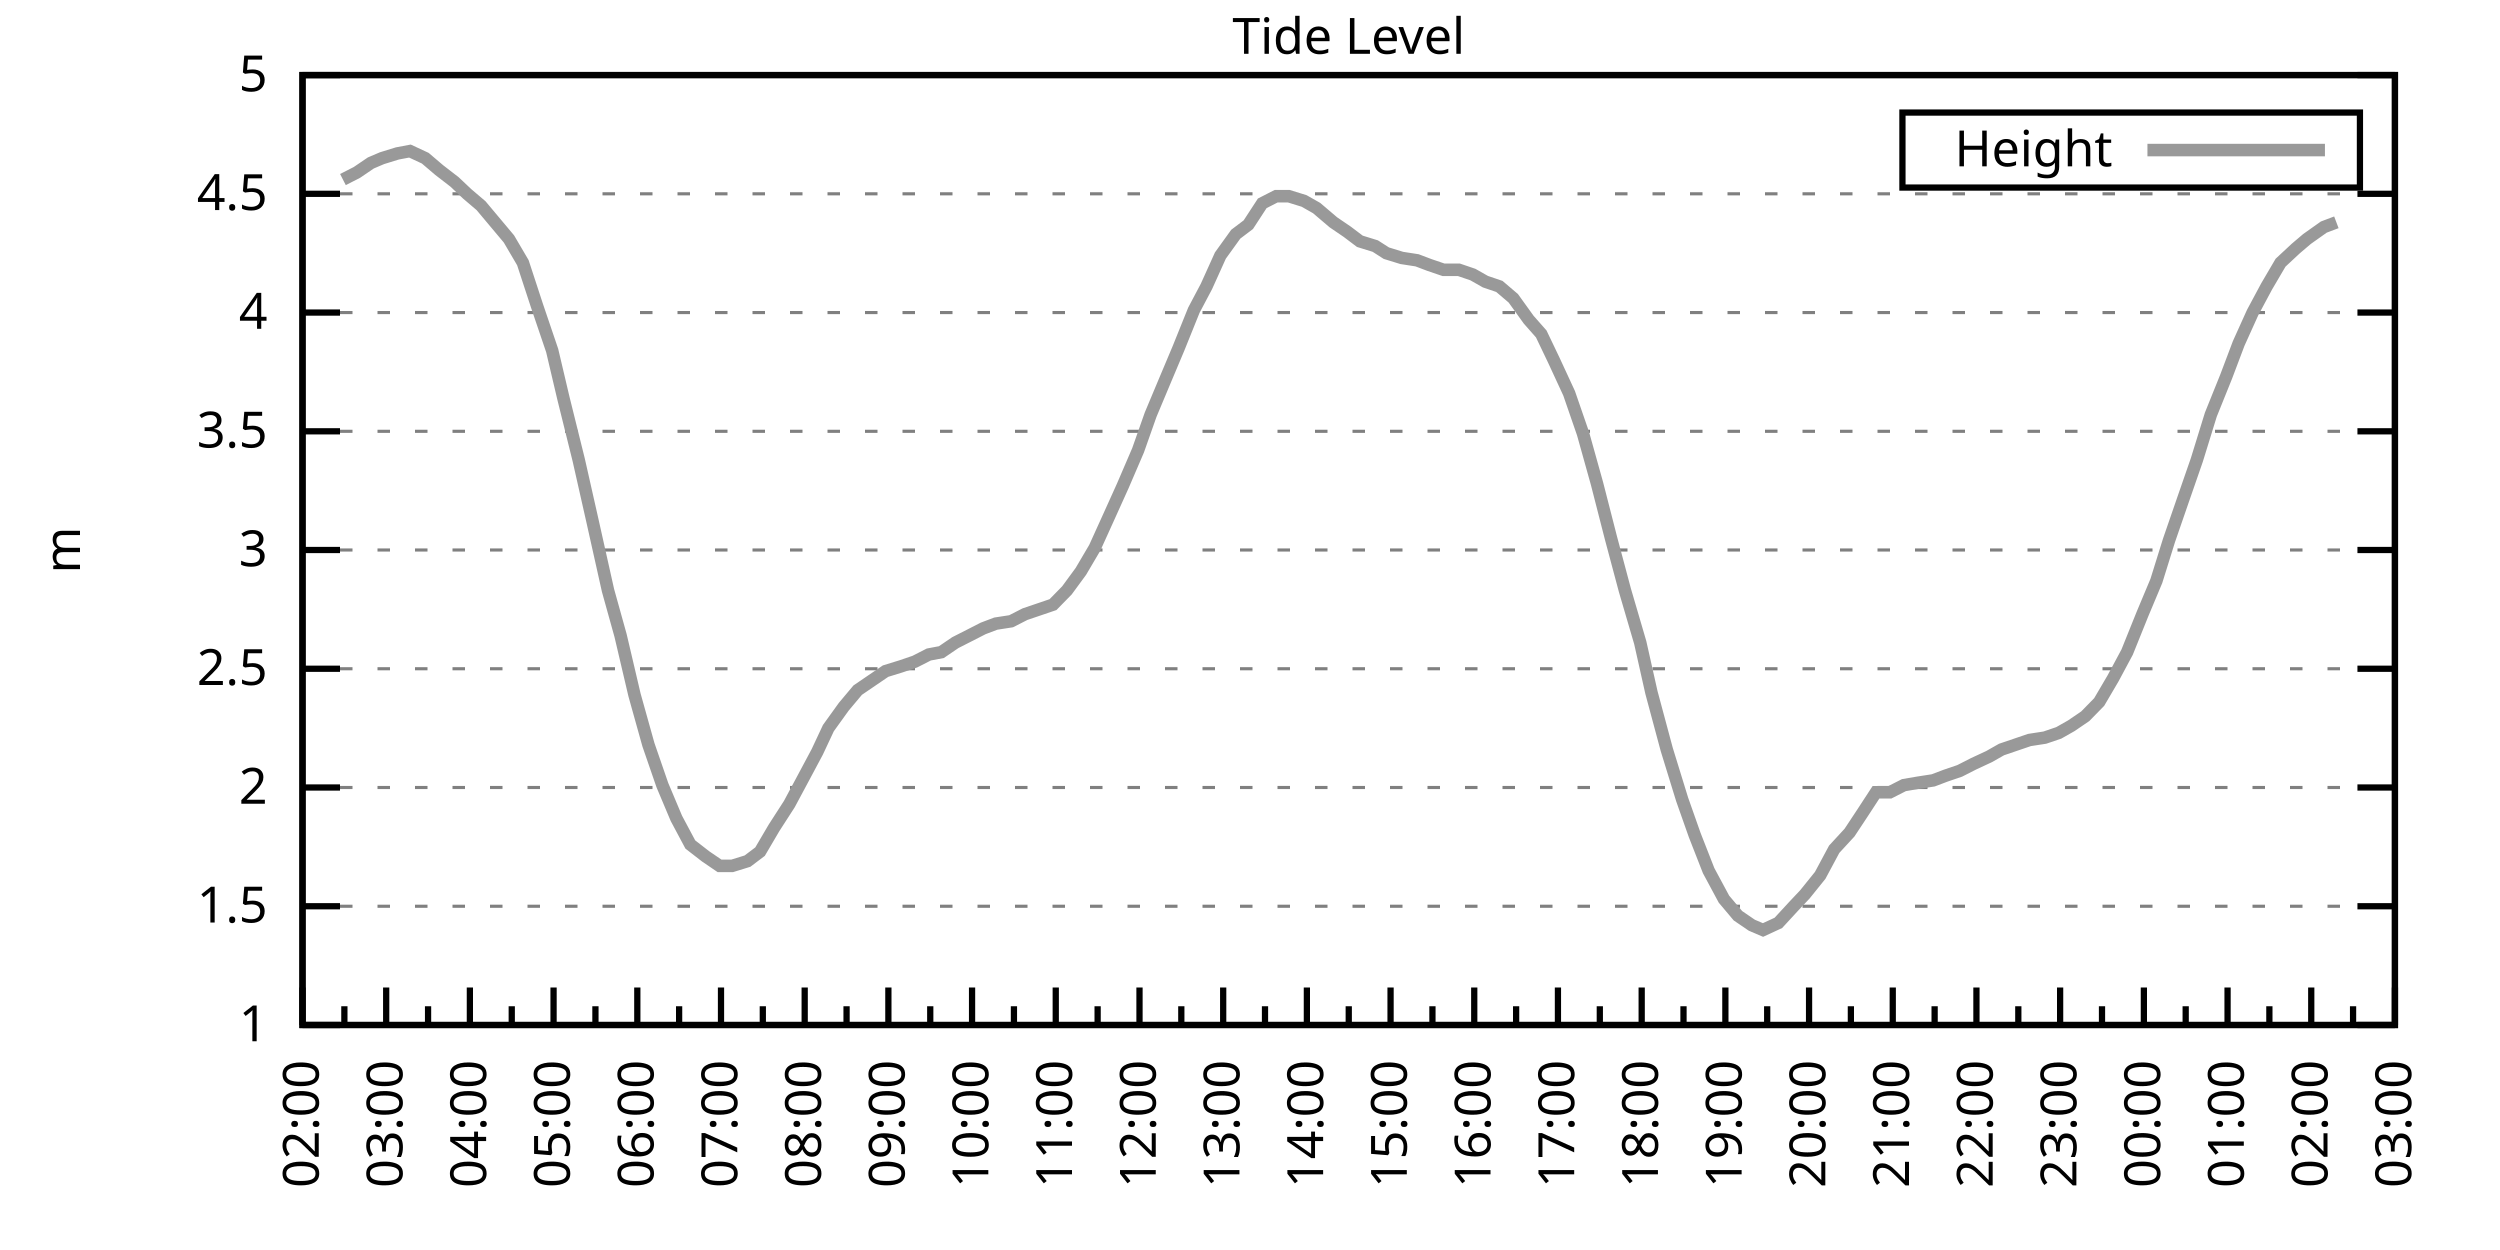
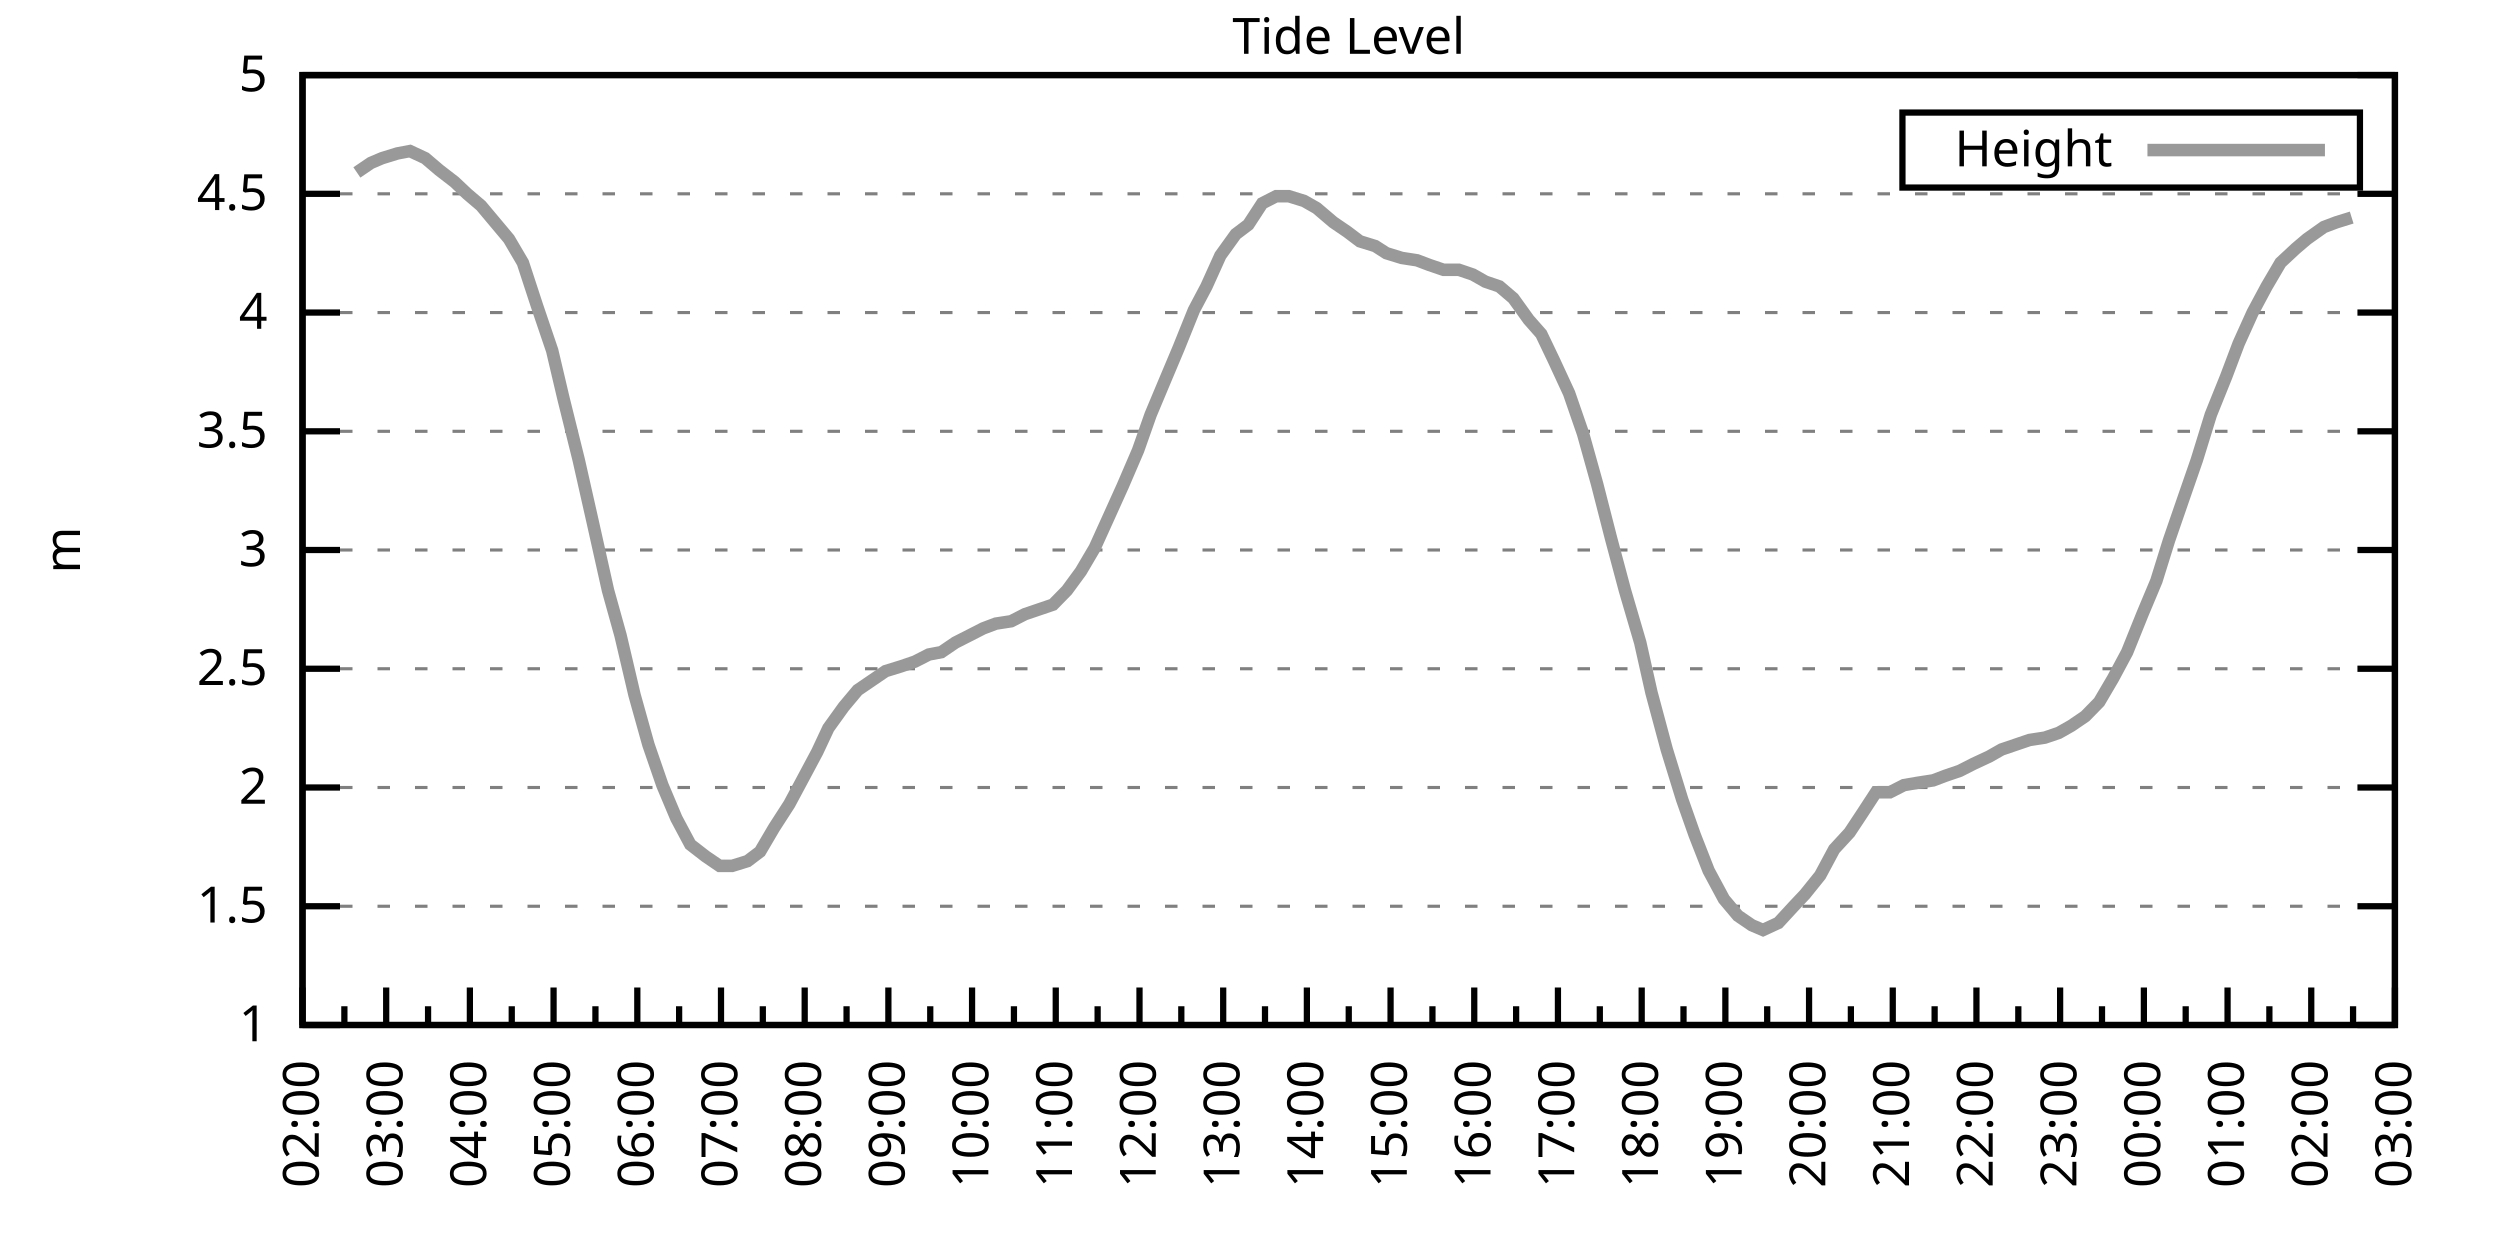
<svg xmlns="http://www.w3.org/2000/svg" xmlns:xlink="http://www.w3.org/1999/xlink" width="400" height="200" viewBox="0 0 400 200">
  <g id="gnuplot_canvas">
    <rect x="0" y="0" width="400" height="200" fill="none" />
    <defs>
      <circle id="gpDot" r="0.5" stroke-width="0.5" stroke="currentColor" />
      <path id="gpPt0" stroke-width="0.333" stroke="currentColor" d="M-1,0 h2 M0,-1 v2" />
      <path id="gpPt1" stroke-width="0.333" stroke="currentColor" d="M-1,-1 L1,1 M1,-1 L-1,1" />
      <path id="gpPt2" stroke-width="0.333" stroke="currentColor" d="M-1,0 L1,0 M0,-1 L0,1 M-1,-1 L1,1 M-1,1 L1,-1" />
      <rect id="gpPt3" stroke-width="0.333" stroke="currentColor" x="-1" y="-1" width="2" height="2" />
      <rect id="gpPt4" stroke-width="0.333" stroke="currentColor" fill="currentColor" x="-1" y="-1" width="2" height="2" />
      <circle id="gpPt5" stroke-width="0.333" stroke="currentColor" cx="0" cy="0" r="1" />
      <use xlink:href="#gpPt5" id="gpPt6" fill="currentColor" stroke="none" />
      <path id="gpPt7" stroke-width="0.333" stroke="currentColor" d="M0,-1.33 L-1.33,0.67 L1.33,0.67 z" />
      <use xlink:href="#gpPt7" id="gpPt8" fill="currentColor" stroke="none" />
      <use xlink:href="#gpPt7" id="gpPt9" stroke="currentColor" transform="rotate(180)" />
      <use xlink:href="#gpPt9" id="gpPt10" fill="currentColor" stroke="none" />
      <use xlink:href="#gpPt3" id="gpPt11" stroke="currentColor" transform="rotate(45)" />
      <use xlink:href="#gpPt11" id="gpPt12" fill="currentColor" stroke="none" />
      <path id="gpPt13" stroke-width="0.333" stroke="currentColor" d="M0,1.330 L1.265,0.411 L0.782,-1.067 L-0.782,-1.076 L-1.265,0.411 z" />
      <use xlink:href="#gpPt13" id="gpPt14" fill="currentColor" stroke="none" />
      <filter id="textbox" filterUnits="objectBoundingBox" x="0" y="0" height="1" width="1">
        <feFlood flood-color="white" flood-opacity="1" result="bgnd" />
        <feComposite in="SourceGraphic" in2="bgnd" operator="atop" />
      </filter>
      <filter id="greybox" filterUnits="objectBoundingBox" x="0" y="0" height="1" width="1">
        <feFlood flood-color="lightgrey" flood-opacity="1" result="grey" />
        <feComposite in="SourceGraphic" in2="grey" operator="atop" />
      </filter>
    </defs>
    <g fill="none" color="white" stroke="currentColor" stroke-width="1.00" stroke-linecap="butt" stroke-linejoin="miter">
</g>
    <g fill="none" color="black" stroke="currentColor" stroke-width="1.00" stroke-linecap="butt" stroke-linejoin="miter">
      <g stroke="none" shape-rendering="crispEdges">
        <polygon fill="rgb(255, 255, 255)" points="48.40,164.00 383.18,164.00 383.18,12.02 48.40,12.02 " />
      </g>
    </g>
    <g fill="none" color="black" stroke="currentColor" stroke-width="1.00" stroke-linecap="butt" stroke-linejoin="miter">
</g>
    <g fill="none" color="black" stroke="black" stroke-width="0.50" stroke-linecap="butt" stroke-linejoin="miter">
</g>
    <g fill="none" color="gray" stroke="currentColor" stroke-width="0.50" stroke-linecap="butt" stroke-linejoin="miter">
      <path stroke="gray" stroke-dasharray="2,4" class="gridline" d="M48.40,164.00 L383.19,164.00  " />
    </g>
    <g fill="none" color="gray" stroke="gray" stroke-width="1.00" stroke-linecap="butt" stroke-linejoin="miter">
</g>
    <g fill="none" color="black" stroke="currentColor" stroke-width="1.00" stroke-linecap="butt" stroke-linejoin="miter">
      <path stroke="black" d="M48.40,164.00 L54.40,164.00 M383.19,164.00 L377.19,164.00  " />
      <g transform="translate(42.80,166.60)" stroke="none" fill="black" font-family="Sans" font-size="8.00" text-anchor="end">
        <text>
          <tspan font-family="Sans"> 1</tspan>
        </text>
      </g>
    </g>
    <g fill="none" color="black" stroke="currentColor" stroke-width="1.00" stroke-linecap="butt" stroke-linejoin="miter">
</g>
    <g fill="none" color="black" stroke="black" stroke-width="0.50" stroke-linecap="butt" stroke-linejoin="miter">
</g>
    <g fill="none" color="gray" stroke="currentColor" stroke-width="0.50" stroke-linecap="butt" stroke-linejoin="miter">
      <path stroke="gray" stroke-dasharray="2,4" class="gridline" d="M48.40,145.00 L383.19,145.00  " />
    </g>
    <g fill="none" color="gray" stroke="gray" stroke-width="1.00" stroke-linecap="butt" stroke-linejoin="miter">
</g>
    <g fill="none" color="black" stroke="currentColor" stroke-width="1.00" stroke-linecap="butt" stroke-linejoin="miter">
      <path stroke="black" d="M48.40,145.00 L54.40,145.00 M383.19,145.00 L377.19,145.00  " />
      <g transform="translate(42.80,147.60)" stroke="none" fill="black" font-family="Sans" font-size="8.00" text-anchor="end">
        <text>
          <tspan font-family="Sans"> 1.5</tspan>
        </text>
      </g>
    </g>
    <g fill="none" color="black" stroke="currentColor" stroke-width="1.00" stroke-linecap="butt" stroke-linejoin="miter">
</g>
    <g fill="none" color="black" stroke="black" stroke-width="0.50" stroke-linecap="butt" stroke-linejoin="miter">
</g>
    <g fill="none" color="gray" stroke="currentColor" stroke-width="0.50" stroke-linecap="butt" stroke-linejoin="miter">
      <path stroke="gray" stroke-dasharray="2,4" class="gridline" d="M48.40,126.00 L383.19,126.00  " />
    </g>
    <g fill="none" color="gray" stroke="gray" stroke-width="1.00" stroke-linecap="butt" stroke-linejoin="miter">
</g>
    <g fill="none" color="black" stroke="currentColor" stroke-width="1.00" stroke-linecap="butt" stroke-linejoin="miter">
      <path stroke="black" d="M48.40,126.00 L54.40,126.00 M383.19,126.00 L377.19,126.00  " />
      <g transform="translate(42.80,128.60)" stroke="none" fill="black" font-family="Sans" font-size="8.00" text-anchor="end">
        <text>
          <tspan font-family="Sans"> 2</tspan>
        </text>
      </g>
    </g>
    <g fill="none" color="black" stroke="currentColor" stroke-width="1.00" stroke-linecap="butt" stroke-linejoin="miter">
</g>
    <g fill="none" color="black" stroke="black" stroke-width="0.50" stroke-linecap="butt" stroke-linejoin="miter">
</g>
    <g fill="none" color="gray" stroke="currentColor" stroke-width="0.50" stroke-linecap="butt" stroke-linejoin="miter">
      <path stroke="gray" stroke-dasharray="2,4" class="gridline" d="M48.40,107.00 L383.19,107.00  " />
    </g>
    <g fill="none" color="gray" stroke="gray" stroke-width="1.00" stroke-linecap="butt" stroke-linejoin="miter">
</g>
    <g fill="none" color="black" stroke="currentColor" stroke-width="1.00" stroke-linecap="butt" stroke-linejoin="miter">
      <path stroke="black" d="M48.40,107.00 L54.40,107.00 M383.19,107.00 L377.19,107.00  " />
      <g transform="translate(42.80,109.60)" stroke="none" fill="black" font-family="Sans" font-size="8.00" text-anchor="end">
        <text>
          <tspan font-family="Sans"> 2.5</tspan>
        </text>
      </g>
    </g>
    <g fill="none" color="black" stroke="currentColor" stroke-width="1.00" stroke-linecap="butt" stroke-linejoin="miter">
</g>
    <g fill="none" color="black" stroke="black" stroke-width="0.50" stroke-linecap="butt" stroke-linejoin="miter">
</g>
    <g fill="none" color="gray" stroke="currentColor" stroke-width="0.50" stroke-linecap="butt" stroke-linejoin="miter">
      <path stroke="gray" stroke-dasharray="2,4" class="gridline" d="M48.40,88.00 L383.19,88.00  " />
    </g>
    <g fill="none" color="gray" stroke="gray" stroke-width="1.00" stroke-linecap="butt" stroke-linejoin="miter">
</g>
    <g fill="none" color="black" stroke="currentColor" stroke-width="1.00" stroke-linecap="butt" stroke-linejoin="miter">
      <path stroke="black" d="M48.40,88.00 L54.40,88.00 M383.19,88.00 L377.19,88.00  " />
      <g transform="translate(42.80,90.60)" stroke="none" fill="black" font-family="Sans" font-size="8.00" text-anchor="end">
        <text>
          <tspan font-family="Sans"> 3</tspan>
        </text>
      </g>
    </g>
    <g fill="none" color="black" stroke="currentColor" stroke-width="1.00" stroke-linecap="butt" stroke-linejoin="miter">
</g>
    <g fill="none" color="black" stroke="black" stroke-width="0.50" stroke-linecap="butt" stroke-linejoin="miter">
</g>
    <g fill="none" color="gray" stroke="currentColor" stroke-width="0.50" stroke-linecap="butt" stroke-linejoin="miter">
      <path stroke="gray" stroke-dasharray="2,4" class="gridline" d="M48.40,69.01 L383.19,69.01  " />
    </g>
    <g fill="none" color="gray" stroke="gray" stroke-width="1.00" stroke-linecap="butt" stroke-linejoin="miter">
</g>
    <g fill="none" color="black" stroke="currentColor" stroke-width="1.00" stroke-linecap="butt" stroke-linejoin="miter">
      <path stroke="black" d="M48.40,69.01 L54.40,69.01 M383.19,69.01 L377.19,69.01  " />
      <g transform="translate(42.80,71.61)" stroke="none" fill="black" font-family="Sans" font-size="8.00" text-anchor="end">
        <text>
          <tspan font-family="Sans"> 3.5</tspan>
        </text>
      </g>
    </g>
    <g fill="none" color="black" stroke="currentColor" stroke-width="1.00" stroke-linecap="butt" stroke-linejoin="miter">
</g>
    <g fill="none" color="black" stroke="black" stroke-width="0.50" stroke-linecap="butt" stroke-linejoin="miter">
</g>
    <g fill="none" color="gray" stroke="currentColor" stroke-width="0.50" stroke-linecap="butt" stroke-linejoin="miter">
      <path stroke="gray" stroke-dasharray="2,4" class="gridline" d="M48.40,50.01 L383.19,50.01  " />
    </g>
    <g fill="none" color="gray" stroke="gray" stroke-width="1.00" stroke-linecap="butt" stroke-linejoin="miter">
</g>
    <g fill="none" color="black" stroke="currentColor" stroke-width="1.00" stroke-linecap="butt" stroke-linejoin="miter">
      <path stroke="black" d="M48.40,50.01 L54.40,50.01 M383.19,50.01 L377.19,50.01  " />
      <g transform="translate(42.80,52.61)" stroke="none" fill="black" font-family="Sans" font-size="8.00" text-anchor="end">
        <text>
          <tspan font-family="Sans"> 4</tspan>
        </text>
      </g>
    </g>
    <g fill="none" color="black" stroke="currentColor" stroke-width="1.00" stroke-linecap="butt" stroke-linejoin="miter">
</g>
    <g fill="none" color="black" stroke="black" stroke-width="0.50" stroke-linecap="butt" stroke-linejoin="miter">
</g>
    <g fill="none" color="gray" stroke="currentColor" stroke-width="0.50" stroke-linecap="butt" stroke-linejoin="miter">
      <path stroke="gray" stroke-dasharray="2,4" class="gridline" d="M48.40,31.01 L383.19,31.01  " />
    </g>
    <g fill="none" color="gray" stroke="gray" stroke-width="1.00" stroke-linecap="butt" stroke-linejoin="miter">
</g>
    <g fill="none" color="black" stroke="currentColor" stroke-width="1.00" stroke-linecap="butt" stroke-linejoin="miter">
      <path stroke="black" d="M48.40,31.01 L54.40,31.01 M383.19,31.01 L377.19,31.01  " />
      <g transform="translate(42.80,33.61)" stroke="none" fill="black" font-family="Sans" font-size="8.00" text-anchor="end">
        <text>
          <tspan font-family="Sans"> 4.5</tspan>
        </text>
      </g>
    </g>
    <g fill="none" color="black" stroke="currentColor" stroke-width="1.00" stroke-linecap="butt" stroke-linejoin="miter">
</g>
    <g fill="none" color="black" stroke="black" stroke-width="0.50" stroke-linecap="butt" stroke-linejoin="miter">
</g>
    <g fill="none" color="gray" stroke="currentColor" stroke-width="0.50" stroke-linecap="butt" stroke-linejoin="miter">
      <path stroke="gray" stroke-dasharray="2,4" class="gridline" d="M48.40,12.01 L383.19,12.01  " />
    </g>
    <g fill="none" color="gray" stroke="gray" stroke-width="1.00" stroke-linecap="butt" stroke-linejoin="miter">
</g>
    <g fill="none" color="black" stroke="currentColor" stroke-width="1.00" stroke-linecap="butt" stroke-linejoin="miter">
      <path stroke="black" d="M48.40,12.01 L54.40,12.01 M383.19,12.01 L377.19,12.01  " />
      <g transform="translate(42.80,14.61)" stroke="none" fill="black" font-family="Sans" font-size="8.00" text-anchor="end">
        <text>
          <tspan font-family="Sans"> 5</tspan>
        </text>
      </g>
    </g>
    <g fill="none" color="black" stroke="currentColor" stroke-width="1.00" stroke-linecap="butt" stroke-linejoin="miter">
      <path stroke="black" d="M48.40,164.00 L48.40,158.00  " />
      <g transform="translate(51.00,169.60) rotate(270)" stroke="none" fill="black" font-family="Sans" font-size="8.00" text-anchor="end">
        <text>
          <tspan font-family="Sans">02:00</tspan>
        </text>
      </g>
    </g>
    <g fill="none" color="black" stroke="currentColor" stroke-width="1.00" stroke-linecap="butt" stroke-linejoin="miter">
      <path stroke="black" d="M55.10,164.00 L55.10,161.00 M61.79,164.00 L61.79,158.00  " />
      <g transform="translate(64.39,169.60) rotate(270)" stroke="none" fill="black" font-family="Sans" font-size="8.00" text-anchor="end">
        <text>
          <tspan font-family="Sans">03:00</tspan>
        </text>
      </g>
    </g>
    <g fill="none" color="black" stroke="currentColor" stroke-width="1.00" stroke-linecap="butt" stroke-linejoin="miter">
      <path stroke="black" d="M68.49,164.00 L68.49,161.00 M75.18,164.00 L75.18,158.00  " />
      <g transform="translate(77.78,169.60) rotate(270)" stroke="none" fill="black" font-family="Sans" font-size="8.00" text-anchor="end">
        <text>
          <tspan font-family="Sans">04:00</tspan>
        </text>
      </g>
    </g>
    <g fill="none" color="black" stroke="currentColor" stroke-width="1.00" stroke-linecap="butt" stroke-linejoin="miter">
      <path stroke="black" d="M81.88,164.00 L81.88,161.00 M88.57,164.00 L88.57,158.00  " />
      <g transform="translate(91.17,169.60) rotate(270)" stroke="none" fill="black" font-family="Sans" font-size="8.00" text-anchor="end">
        <text>
          <tspan font-family="Sans">05:00</tspan>
        </text>
      </g>
    </g>
    <g fill="none" color="black" stroke="currentColor" stroke-width="1.00" stroke-linecap="butt" stroke-linejoin="miter">
      <path stroke="black" d="M95.27,164.00 L95.27,161.00 M101.97,164.00 L101.97,158.00  " />
      <g transform="translate(104.57,169.60) rotate(270)" stroke="none" fill="black" font-family="Sans" font-size="8.00" text-anchor="end">
        <text>
          <tspan font-family="Sans">06:00</tspan>
        </text>
      </g>
    </g>
    <g fill="none" color="black" stroke="currentColor" stroke-width="1.00" stroke-linecap="butt" stroke-linejoin="miter">
      <path stroke="black" d="M108.66,164.00 L108.66,161.00 M115.36,164.00 L115.36,158.00  " />
      <g transform="translate(117.96,169.60) rotate(270)" stroke="none" fill="black" font-family="Sans" font-size="8.00" text-anchor="end">
        <text>
          <tspan font-family="Sans">07:00</tspan>
        </text>
      </g>
    </g>
    <g fill="none" color="black" stroke="currentColor" stroke-width="1.00" stroke-linecap="butt" stroke-linejoin="miter">
      <path stroke="black" d="M122.05,164.00 L122.05,161.00 M128.75,164.00 L128.75,158.00  " />
      <g transform="translate(131.35,169.60) rotate(270)" stroke="none" fill="black" font-family="Sans" font-size="8.00" text-anchor="end">
        <text>
          <tspan font-family="Sans">08:00</tspan>
        </text>
      </g>
    </g>
    <g fill="none" color="black" stroke="currentColor" stroke-width="1.00" stroke-linecap="butt" stroke-linejoin="miter">
      <path stroke="black" d="M135.45,164.00 L135.45,161.00 M142.14,164.00 L142.14,158.00  " />
      <g transform="translate(144.74,169.60) rotate(270)" stroke="none" fill="black" font-family="Sans" font-size="8.00" text-anchor="end">
        <text>
          <tspan font-family="Sans">09:00</tspan>
        </text>
      </g>
    </g>
    <g fill="none" color="black" stroke="currentColor" stroke-width="1.00" stroke-linecap="butt" stroke-linejoin="miter">
      <path stroke="black" d="M148.84,164.00 L148.84,161.00 M155.53,164.00 L155.53,158.00  " />
      <g transform="translate(158.13,169.60) rotate(270)" stroke="none" fill="black" font-family="Sans" font-size="8.00" text-anchor="end">
        <text>
          <tspan font-family="Sans">10:00</tspan>
        </text>
      </g>
    </g>
    <g fill="none" color="black" stroke="currentColor" stroke-width="1.00" stroke-linecap="butt" stroke-linejoin="miter">
      <path stroke="black" d="M162.23,164.00 L162.23,161.00 M168.92,164.00 L168.92,158.00  " />
      <g transform="translate(171.52,169.60) rotate(270)" stroke="none" fill="black" font-family="Sans" font-size="8.00" text-anchor="end">
        <text>
          <tspan font-family="Sans">11:00</tspan>
        </text>
      </g>
    </g>
    <g fill="none" color="black" stroke="currentColor" stroke-width="1.00" stroke-linecap="butt" stroke-linejoin="miter">
      <path stroke="black" d="M175.62,164.00 L175.62,161.00 M182.32,164.00 L182.32,158.00  " />
      <g transform="translate(184.92,169.60) rotate(270)" stroke="none" fill="black" font-family="Sans" font-size="8.00" text-anchor="end">
        <text>
          <tspan font-family="Sans">12:00</tspan>
        </text>
      </g>
    </g>
    <g fill="none" color="black" stroke="currentColor" stroke-width="1.00" stroke-linecap="butt" stroke-linejoin="miter">
      <path stroke="black" d="M189.01,164.00 L189.01,161.00 M195.71,164.00 L195.71,158.00  " />
      <g transform="translate(198.31,169.60) rotate(270)" stroke="none" fill="black" font-family="Sans" font-size="8.00" text-anchor="end">
        <text>
          <tspan font-family="Sans">13:00</tspan>
        </text>
      </g>
    </g>
    <g fill="none" color="black" stroke="currentColor" stroke-width="1.00" stroke-linecap="butt" stroke-linejoin="miter">
      <path stroke="black" d="M202.40,164.00 L202.40,161.00 M209.10,164.00 L209.10,158.00  " />
      <g transform="translate(211.70,169.60) rotate(270)" stroke="none" fill="black" font-family="Sans" font-size="8.00" text-anchor="end">
        <text>
          <tspan font-family="Sans">14:00</tspan>
        </text>
      </g>
    </g>
    <g fill="none" color="black" stroke="currentColor" stroke-width="1.00" stroke-linecap="butt" stroke-linejoin="miter">
      <path stroke="black" d="M215.80,164.00 L215.80,161.00 M222.49,164.00 L222.49,158.00  " />
      <g transform="translate(225.09,169.60) rotate(270)" stroke="none" fill="black" font-family="Sans" font-size="8.00" text-anchor="end">
        <text>
          <tspan font-family="Sans">15:00</tspan>
        </text>
      </g>
    </g>
    <g fill="none" color="black" stroke="currentColor" stroke-width="1.00" stroke-linecap="butt" stroke-linejoin="miter">
      <path stroke="black" d="M229.19,164.00 L229.19,161.00 M235.88,164.00 L235.88,158.00  " />
      <g transform="translate(238.48,169.60) rotate(270)" stroke="none" fill="black" font-family="Sans" font-size="8.00" text-anchor="end">
        <text>
          <tspan font-family="Sans">16:00</tspan>
        </text>
      </g>
    </g>
    <g fill="none" color="black" stroke="currentColor" stroke-width="1.00" stroke-linecap="butt" stroke-linejoin="miter">
      <path stroke="black" d="M242.58,164.00 L242.58,161.00 M249.27,164.00 L249.27,158.00  " />
      <g transform="translate(251.87,169.60) rotate(270)" stroke="none" fill="black" font-family="Sans" font-size="8.00" text-anchor="end">
        <text>
          <tspan font-family="Sans">17:00</tspan>
        </text>
      </g>
    </g>
    <g fill="none" color="black" stroke="currentColor" stroke-width="1.00" stroke-linecap="butt" stroke-linejoin="miter">
      <path stroke="black" d="M255.97,164.00 L255.97,161.00 M262.67,164.00 L262.67,158.00  " />
      <g transform="translate(265.27,169.60) rotate(270)" stroke="none" fill="black" font-family="Sans" font-size="8.00" text-anchor="end">
        <text>
          <tspan font-family="Sans">18:00</tspan>
        </text>
      </g>
    </g>
    <g fill="none" color="black" stroke="currentColor" stroke-width="1.00" stroke-linecap="butt" stroke-linejoin="miter">
      <path stroke="black" d="M269.36,164.00 L269.36,161.00 M276.06,164.00 L276.06,158.00  " />
      <g transform="translate(278.66,169.60) rotate(270)" stroke="none" fill="black" font-family="Sans" font-size="8.00" text-anchor="end">
        <text>
          <tspan font-family="Sans">19:00</tspan>
        </text>
      </g>
    </g>
    <g fill="none" color="black" stroke="currentColor" stroke-width="1.00" stroke-linecap="butt" stroke-linejoin="miter">
      <path stroke="black" d="M282.75,164.00 L282.75,161.00 M289.45,164.00 L289.45,158.00  " />
      <g transform="translate(292.05,169.60) rotate(270)" stroke="none" fill="black" font-family="Sans" font-size="8.00" text-anchor="end">
        <text>
          <tspan font-family="Sans">20:00</tspan>
        </text>
      </g>
    </g>
    <g fill="none" color="black" stroke="currentColor" stroke-width="1.00" stroke-linecap="butt" stroke-linejoin="miter">
      <path stroke="black" d="M296.14,164.00 L296.14,161.00 M302.84,164.00 L302.84,158.00  " />
      <g transform="translate(305.44,169.60) rotate(270)" stroke="none" fill="black" font-family="Sans" font-size="8.00" text-anchor="end">
        <text>
          <tspan font-family="Sans">21:00</tspan>
        </text>
      </g>
    </g>
    <g fill="none" color="black" stroke="currentColor" stroke-width="1.00" stroke-linecap="butt" stroke-linejoin="miter">
      <path stroke="black" d="M309.54,164.00 L309.54,161.00 M316.23,164.00 L316.23,158.00  " />
      <g transform="translate(318.83,169.60) rotate(270)" stroke="none" fill="black" font-family="Sans" font-size="8.00" text-anchor="end">
        <text>
          <tspan font-family="Sans">22:00</tspan>
        </text>
      </g>
    </g>
    <g fill="none" color="black" stroke="currentColor" stroke-width="1.00" stroke-linecap="butt" stroke-linejoin="miter">
      <path stroke="black" d="M322.93,164.00 L322.93,161.00 M329.62,164.00 L329.62,158.00  " />
      <g transform="translate(332.22,169.60) rotate(270)" stroke="none" fill="black" font-family="Sans" font-size="8.00" text-anchor="end">
        <text>
          <tspan font-family="Sans">23:00</tspan>
        </text>
      </g>
    </g>
    <g fill="none" color="black" stroke="currentColor" stroke-width="1.00" stroke-linecap="butt" stroke-linejoin="miter">
      <path stroke="black" d="M336.32,164.00 L336.32,161.00 M343.02,164.00 L343.02,158.00  " />
      <g transform="translate(345.62,169.60) rotate(270)" stroke="none" fill="black" font-family="Sans" font-size="8.00" text-anchor="end">
        <text>
          <tspan font-family="Sans">00:00</tspan>
        </text>
      </g>
    </g>
    <g fill="none" color="black" stroke="currentColor" stroke-width="1.00" stroke-linecap="butt" stroke-linejoin="miter">
      <path stroke="black" d="M349.71,164.00 L349.71,161.00 M356.41,164.00 L356.41,158.00  " />
      <g transform="translate(359.01,169.60) rotate(270)" stroke="none" fill="black" font-family="Sans" font-size="8.00" text-anchor="end">
        <text>
          <tspan font-family="Sans">01:00</tspan>
        </text>
      </g>
    </g>
    <g fill="none" color="black" stroke="currentColor" stroke-width="1.00" stroke-linecap="butt" stroke-linejoin="miter">
      <path stroke="black" d="M363.10,164.00 L363.10,161.00 M369.80,164.00 L369.80,158.00  " />
      <g transform="translate(372.40,169.60) rotate(270)" stroke="none" fill="black" font-family="Sans" font-size="8.00" text-anchor="end">
        <text>
          <tspan font-family="Sans">02:00</tspan>
        </text>
      </g>
    </g>
    <g fill="none" color="black" stroke="currentColor" stroke-width="1.00" stroke-linecap="butt" stroke-linejoin="miter">
      <path stroke="black" d="M376.49,164.00 L376.49,161.00 M383.19,164.00 L383.19,158.00  " />
      <g transform="translate(385.79,169.60) rotate(270)" stroke="none" fill="black" font-family="Sans" font-size="8.00" text-anchor="end">
        <text>
          <tspan font-family="Sans">03:00</tspan>
        </text>
      </g>
    </g>
    <g fill="none" color="black" stroke="currentColor" stroke-width="1.00" stroke-linecap="butt" stroke-linejoin="miter">
</g>
    <g fill="none" color="black" stroke="currentColor" stroke-width="1.00" stroke-linecap="butt" stroke-linejoin="miter">
      <path stroke="black" d="M48.40,12.01 L48.40,164.00 L383.19,164.00 L383.19,12.01 L48.40,12.01 Z  " />
    </g>
    <g fill="none" color="black" stroke="currentColor" stroke-width="1.00" stroke-linecap="butt" stroke-linejoin="miter">
      <g transform="translate(12.80,88.01) rotate(270)" stroke="none" fill="black" font-family="Sans" font-size="8.00" text-anchor="middle">
        <text>
          <tspan font-family="Sans">m</tspan>
        </text>
      </g>
    </g>
    <g fill="none" color="black" stroke="currentColor" stroke-width="1.00" stroke-linecap="butt" stroke-linejoin="miter">
</g>
    <g fill="none" color="black" stroke="currentColor" stroke-width="1.00" stroke-linecap="butt" stroke-linejoin="miter">
      <path stroke="black" d="M304.39,30.01 L304.39,18.01 L377.59,18.01 L377.59,30.01 L304.39,30.01 Z  " />
    </g>
    <g id="Tide_level_plot_1">
      <g fill="none" color="white" stroke="black" stroke-width="2.00" stroke-linecap="butt" stroke-linejoin="miter">
</g>
      <g fill="none" color="black" stroke="currentColor" stroke-width="2.00" stroke-linecap="butt" stroke-linejoin="miter">
        <g transform="translate(337.99,26.61)" stroke="none" fill="black" font-family="Sans" font-size="8.00" text-anchor="end">
          <text>
            <tspan font-family="Sans">Height</tspan>
          </text>
        </g>
      </g>
      <g fill="none" color="black" stroke="currentColor" stroke-width="2.00" stroke-linecap="butt" stroke-linejoin="miter">
-         <path stroke="rgb(153, 153, 153)" d="M343.59,24.01 L371.99,24.01 M54.87,28.73 L57.10,27.59 L59.34,26.07 L61.12,25.31 L63.58,24.55 L65.59,24.17   L68.04,25.31 L70.27,27.21 L72.73,29.11 L74.74,31.01 L76.97,32.91 L79.20,35.57 L81.43,38.23 L83.66,42.03   L85.90,48.87 L88.35,56.09 L90.14,63.69 L92.59,73.57 L94.82,83.45 L97.28,94.46 L99.29,101.68 L101.52,111.18   L103.75,119.16 L105.98,125.62 L108.22,130.94 L110.45,135.12 L112.90,137.02 L115.13,138.54 L117.14,138.54 L119.60,137.78   L121.61,136.26 L123.84,132.46 L126.29,128.66 L128.53,124.48 L130.76,120.30 L132.54,116.50 L135.00,113.08 L137.23,110.42   L139.46,108.90 L141.69,107.38 L144.15,106.62 L146.38,105.86 L148.61,104.72 L150.62,104.34 L152.85,102.82 L155.09,101.68   L157.32,100.54 L159.33,99.78 L161.78,99.40 L164.01,98.26 L166.25,97.50 L168.48,96.74 L170.71,94.46 L172.94,91.42   L175.17,87.63 L177.41,82.69 L179.64,77.75 L182.09,72.05 L184.10,66.35 L186.33,61.03 L188.57,55.71 L191.02,49.63   L193.03,45.83 L195.26,40.89 L197.72,37.47 L199.73,35.95 L201.96,32.53 L204.19,31.39 L206.20,31.39 L208.65,32.15   L210.66,33.29 L213.34,35.57 L215.57,37.09 L217.58,38.61 L220.04,39.37 L221.82,40.51 L224.28,41.27 L226.73,41.65   L228.74,42.41 L230.97,43.17 L233.43,43.17 L235.66,43.93 L237.67,45.07 L239.90,45.83 L242.13,47.73 L244.59,51.15   L246.60,53.43 L248.60,57.61 L251.06,62.93 L253.29,69.39 L255.52,77.37 L257.76,86.11 L259.99,94.46 L262.44,102.82   L264.23,110.80 L266.68,119.92 L269.14,127.90 L271.15,133.60 L273.38,139.30 L275.83,143.86 L278.07,146.52 L280.30,148.04   L282.08,148.80 L284.54,147.66 L286.99,145.00 L288.78,143.10 L291.23,140.06 L293.47,135.88 L295.92,133.22 L297.93,130.18   L300.16,126.76 L302.39,126.76 L304.63,125.62 L306.86,125.24 L309.31,124.86 L311.32,124.10 L313.55,123.34 L315.79,122.20   L318.24,121.06 L320.25,119.92 L322.48,119.16 L324.71,118.40 L327.17,118.02 L329.40,117.26 L331.41,116.12 L333.64,114.60   L335.87,112.32 L338.10,108.52 L340.34,104.34 L342.79,98.26 L345.02,92.94 L347.03,86.49 L349.26,80.03 L351.50,73.57   L353.73,66.35 L356.18,60.27 L358.19,54.95 L360.42,50.01 L362.66,45.83 L364.89,42.03 L367.34,39.75 L369.13,38.23   L371.81,36.33 L373.82,35.57  " />
+         <path stroke="rgb(153, 153, 153)" d="M343.59,24.01 L371.99,24.01 M57.10,27.59 L59.34,26.07 L61.12,25.31 L63.58,24.55 L65.59,24.17 L68.04,25.31   L70.27,27.21 L72.73,29.11 L74.74,31.01 L76.97,32.91 L79.20,35.57 L81.43,38.23 L83.66,42.03 L85.90,48.87   L88.35,56.09 L90.14,63.69 L92.59,73.57 L94.82,83.45 L97.28,94.46 L99.29,101.68 L101.52,111.18 L103.75,119.16   L105.98,125.62 L108.22,130.94 L110.45,135.12 L112.90,137.02 L115.13,138.54 L117.14,138.54 L119.60,137.78 L121.61,136.26   L123.84,132.46 L126.29,128.66 L128.53,124.48 L130.76,120.30 L132.54,116.50 L135.00,113.08 L137.23,110.42 L139.46,108.90   L141.69,107.38 L144.15,106.62 L146.38,105.86 L148.61,104.72 L150.62,104.34 L152.85,102.82 L155.09,101.68 L157.32,100.54   L159.33,99.78 L161.78,99.40 L164.01,98.26 L166.25,97.50 L168.48,96.74 L170.71,94.46 L172.94,91.42 L175.17,87.63   L177.41,82.69 L179.64,77.75 L182.09,72.05 L184.10,66.35 L186.33,61.03 L188.57,55.71 L191.02,49.63 L193.03,45.83   L195.26,40.89 L197.72,37.47 L199.73,35.95 L201.96,32.53 L204.19,31.39 L206.20,31.39 L208.65,32.15 L210.66,33.29   L213.34,35.57 L215.57,37.09 L217.58,38.61 L220.04,39.37 L221.82,40.51 L224.28,41.27 L226.73,41.65 L228.74,42.41   L230.97,43.17 L233.43,43.17 L235.66,43.93 L237.67,45.07 L239.90,45.83 L242.13,47.73 L244.59,51.15 L246.60,53.43   L248.60,57.61 L251.06,62.93 L253.29,69.39 L255.52,77.37 L257.76,86.11 L259.99,94.46 L262.44,102.82 L264.23,110.80   L266.68,119.92 L269.14,127.90 L271.15,133.60 L273.38,139.30 L275.83,143.86 L278.07,146.52 L280.30,148.04 L282.08,148.80   L284.54,147.66 L286.99,145.00 L288.78,143.10 L291.23,140.06 L293.47,135.88 L295.92,133.22 L297.93,130.18 L300.16,126.76   L302.39,126.76 L304.63,125.62 L306.86,125.24 L309.31,124.86 L311.32,124.10 L313.55,123.34 L315.79,122.20 L318.24,121.06   L320.25,119.92 L322.48,119.16 L324.71,118.40 L327.17,118.02 L329.40,117.26 L331.41,116.12 L333.64,114.60 L335.87,112.32   L338.10,108.52 L340.34,104.34 L342.79,98.26 L345.02,92.94 L347.03,86.49 L349.26,80.03 L351.50,73.57 L353.73,66.35   L356.18,60.27 L358.19,54.95 L360.42,50.01 L362.66,45.83 L364.89,42.03 L367.34,39.75 L369.13,38.23 L371.81,36.33   L373.82,35.57 L376.27,34.81  " />
      </g>
    </g>
    <g fill="none" color="black" stroke="currentColor" stroke-width="2.00" stroke-linecap="butt" stroke-linejoin="miter">
</g>
    <g fill="none" color="black" stroke="black" stroke-width="1.00" stroke-linecap="butt" stroke-linejoin="miter">
</g>
    <g fill="none" color="black" stroke="currentColor" stroke-width="1.00" stroke-linecap="butt" stroke-linejoin="miter">
      <path stroke="black" d="M48.40,12.01 L48.40,164.00 L383.19,164.00 L383.19,12.01 L48.40,12.01 Z  " />
    </g>
    <g fill="none" color="black" stroke="currentColor" stroke-width="1.00" stroke-linecap="butt" stroke-linejoin="miter">
      <g transform="translate(215.79,8.61)" stroke="none" fill="black" font-family="Sans" font-size="8.00" text-anchor="middle">
        <text>
          <tspan font-family="Sans">Tide Level</tspan>
        </text>
      </g>
    </g>
    <g fill="none" color="black" stroke="currentColor" stroke-width="1.00" stroke-linecap="butt" stroke-linejoin="miter">
</g>
  </g>
</svg>
